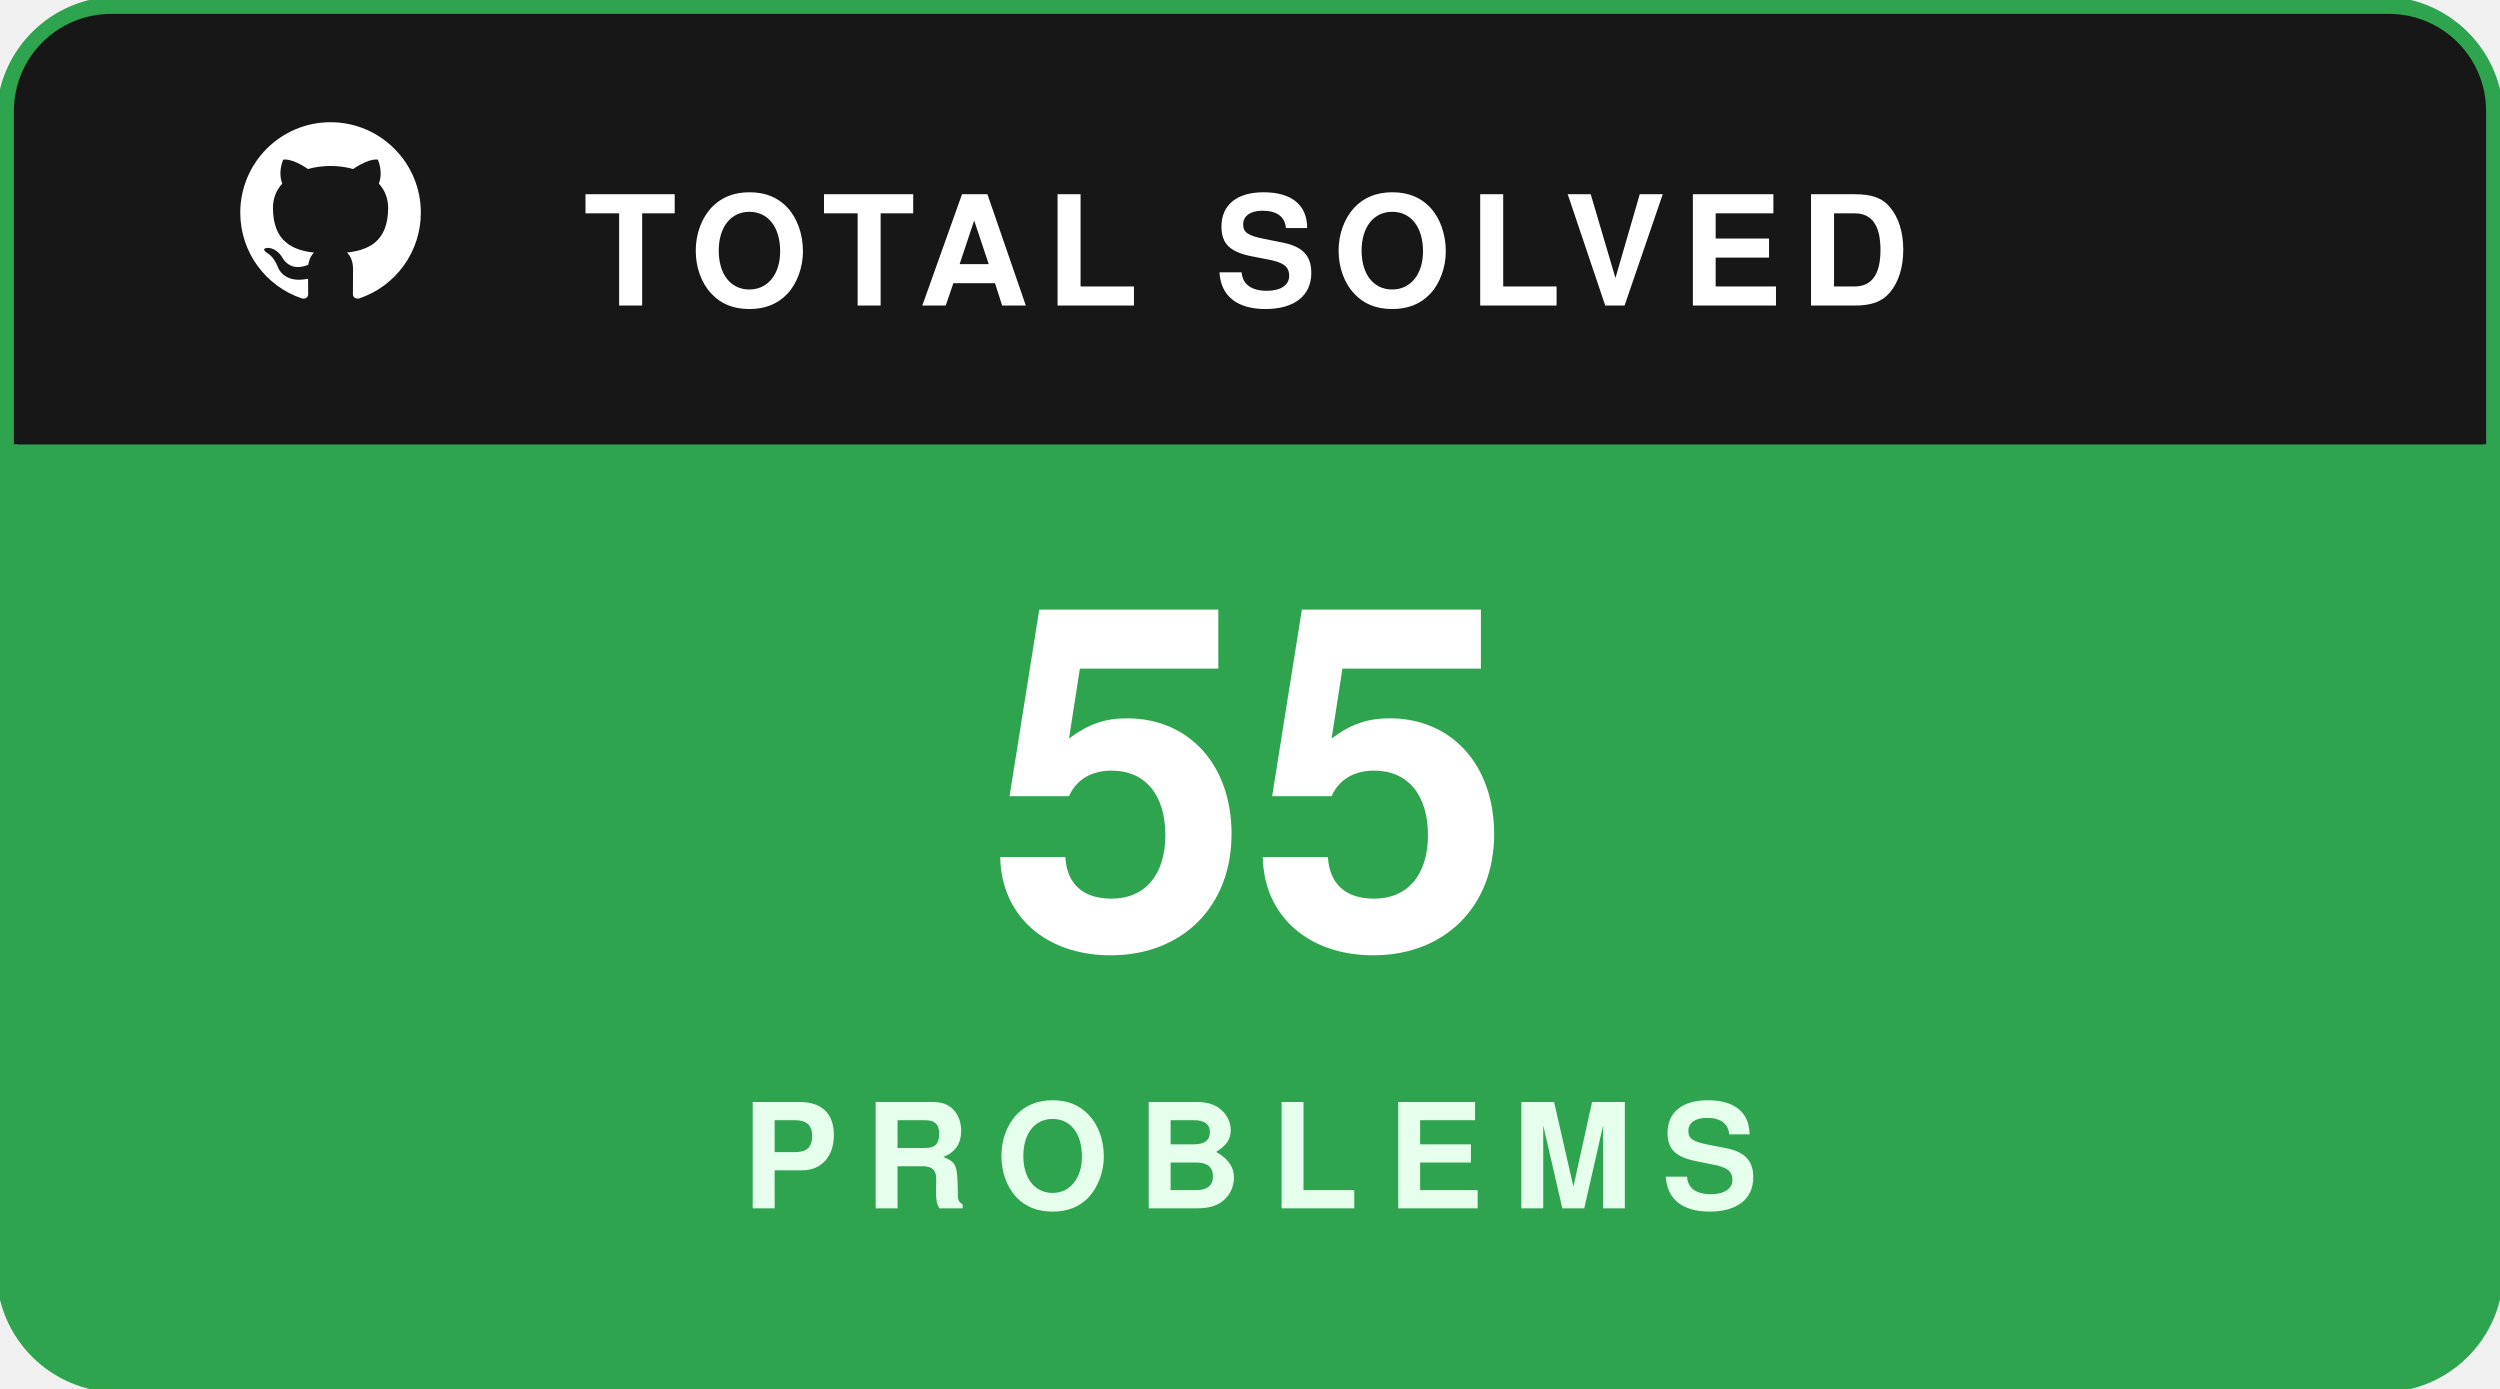
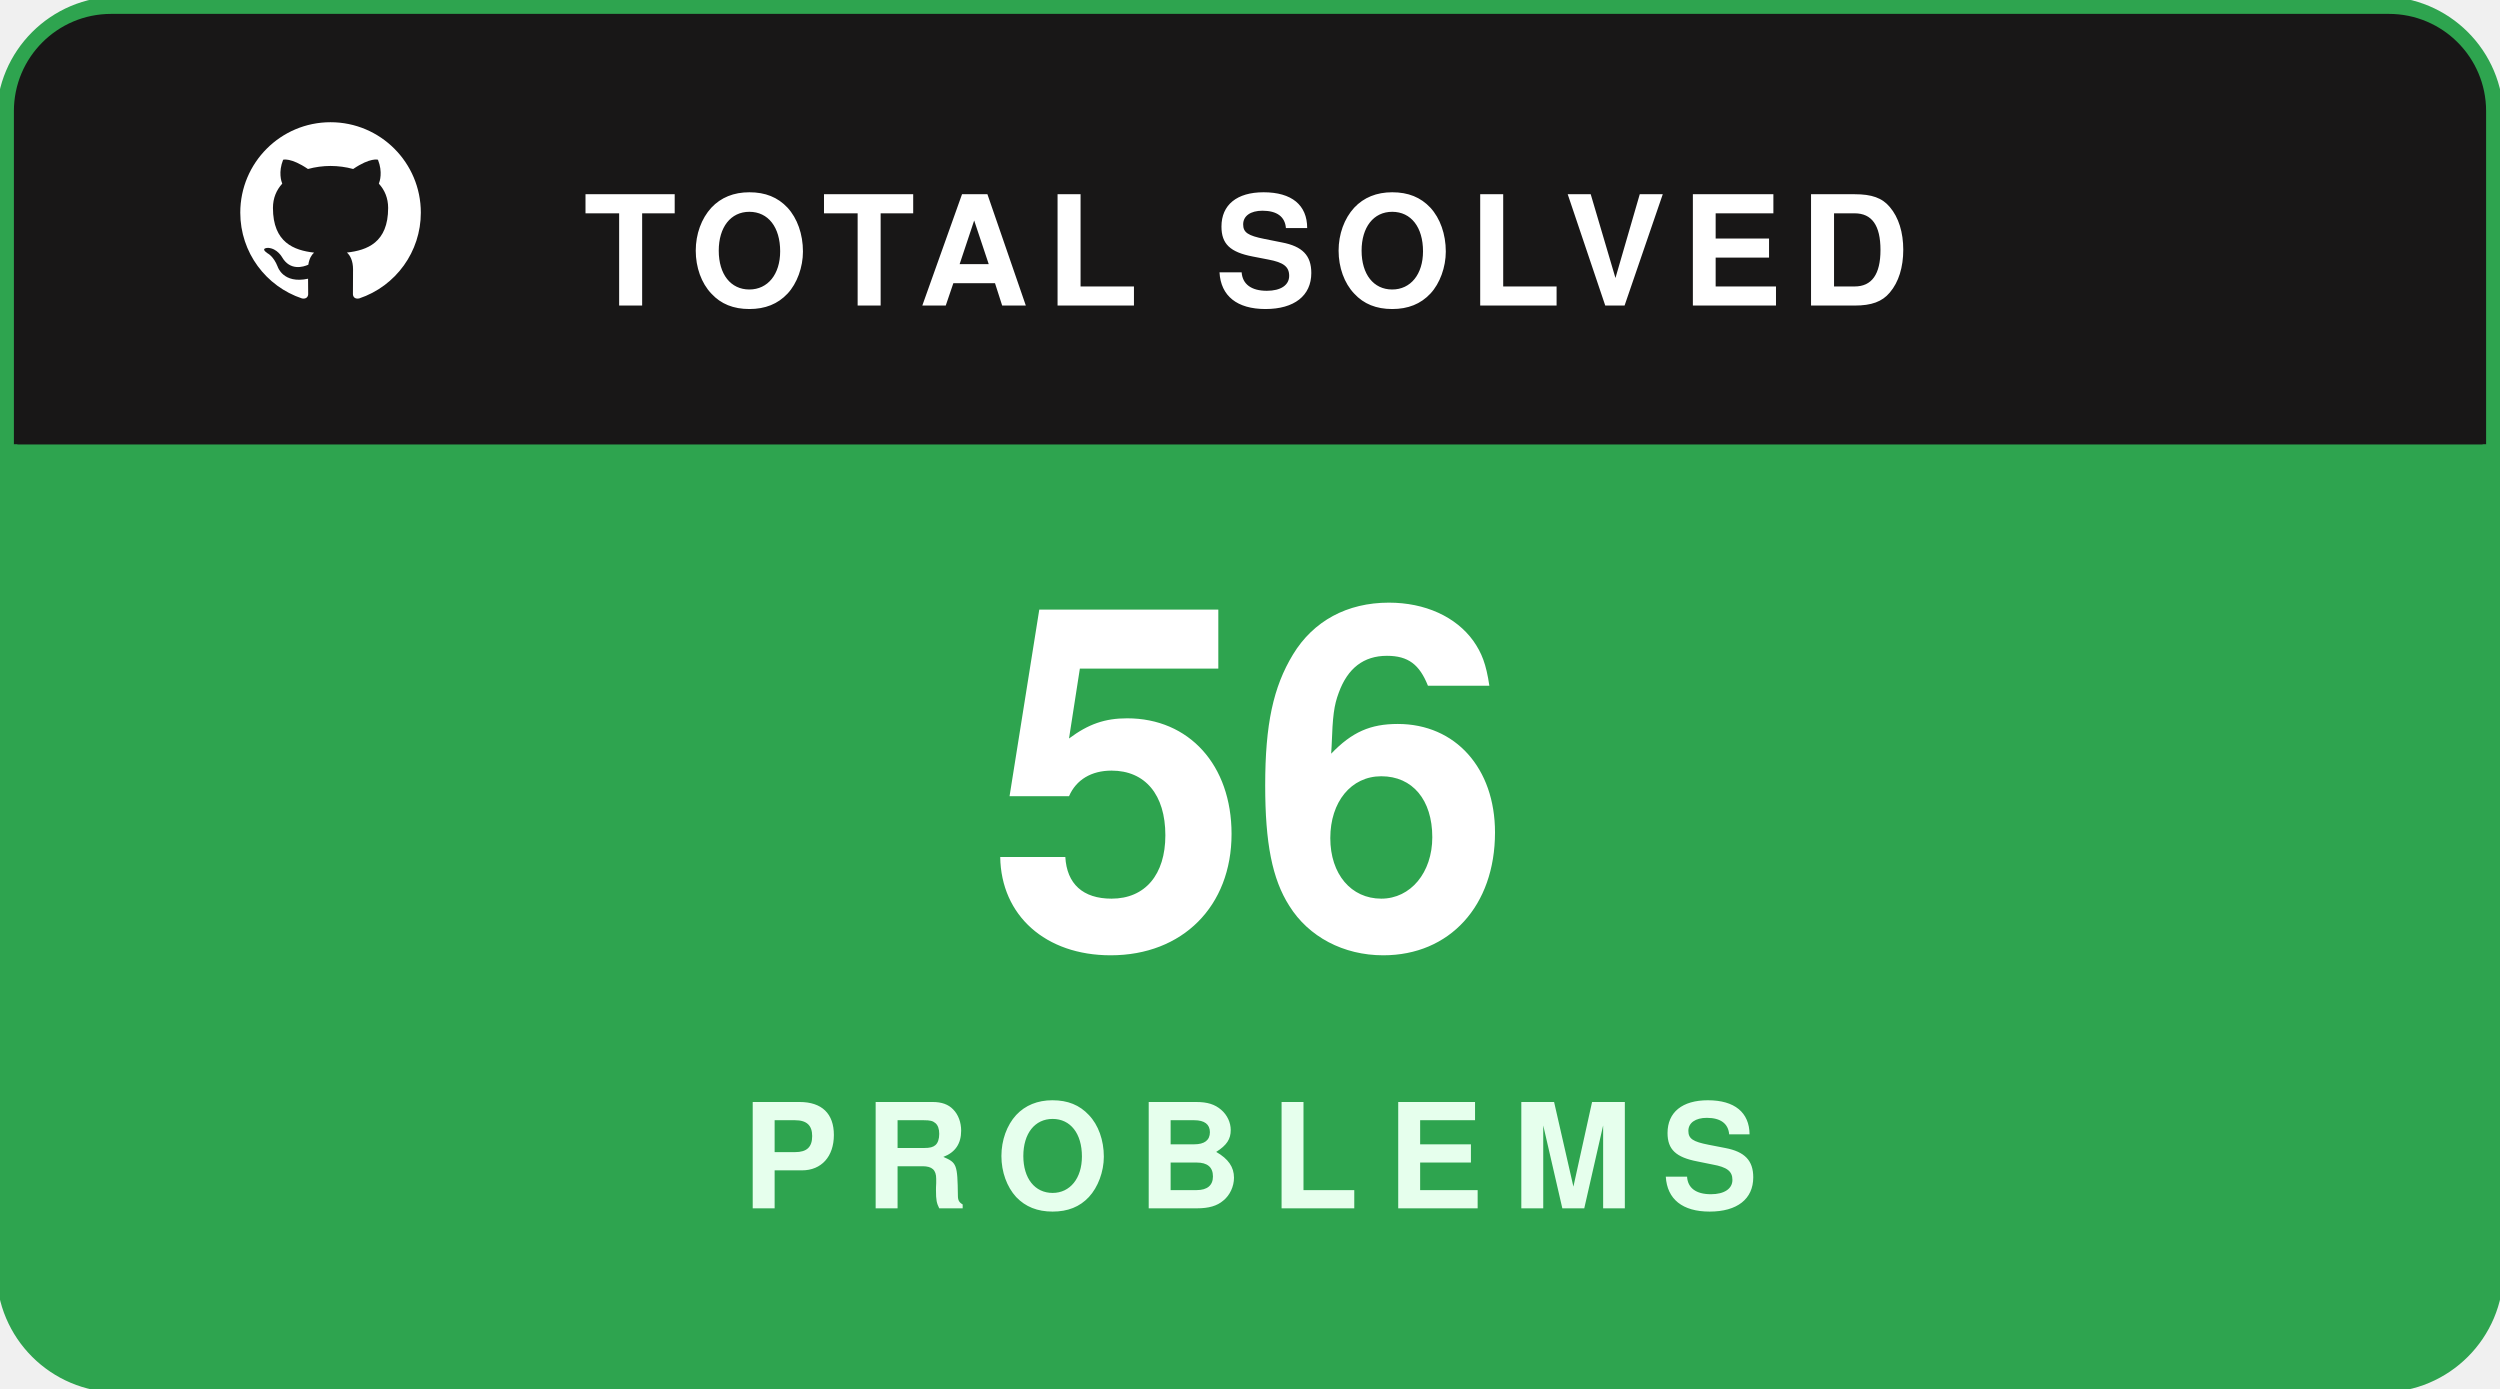
<svg xmlns="http://www.w3.org/2000/svg" width="180" height="100" viewBox="0 0 180 100" fill="none">
  <rect x="0.5" y="0.5" width="179" height="99" rx="8" fill="#181717" stroke="#2ea44f" stroke-width="1.5" />
  <path d="M1 8C1 4.134 4.134 1 8 1H172C175.866 1 179 4.134 179 8V32H1V8Z" fill="#181717" />
  <g transform="translate(16, 7.5) scale(0.65)">
    <path fill="#ffffff" fill-rule="evenodd" clip-rule="evenodd" d="M12 2C6.477 2 2 6.484 2 12.017c0 4.425 2.865 8.18 6.839 9.504.5.092.682-.217.682-.483 0-.237-.008-.868-.013-1.703-2.782.605-3.369-1.343-3.369-1.343-.454-1.158-1.11-1.466-1.11-1.466-.908-.62.069-.608.069-.608 1.003.07 1.53 1.032 1.53 1.032.892 1.53 2.341 1.088 2.91.832.092-.647.35-1.088.636-1.338-2.22-.253-4.555-1.113-4.555-4.951 0-1.093.39-1.988 1.029-2.688-.103-.253-.446-1.272.098-2.65 0 0 .84-.27 2.75 1.026A9.564 9.564 0 0112 6.844c.85.004 1.705.115 2.504.337 1.909-1.296 2.747-1.027 2.747-1.027.546 1.379.202 2.398.1 2.651.64.7 1.028 1.595 1.028 2.688 0 3.848-2.339 4.695-4.566 4.943.359.309.678.92.678 1.855 0 1.338-.012 2.419-.012 2.747 0 .268.18.58.688.482A10.019 10.019 0 0022 12.017C22 6.484 17.522 2 12 2z" />
  </g>
  <text x="42" y="22" fill="#ffffff" font-family="-apple-system,BlinkMacSystemFont,'Segoe UI',Helvetica,Arial,sans-serif" font-size="11" font-weight="700" letter-spacing="1.2">TOTAL SOLVED</text>
  <path d="M1 32H179V92C179 95.866 175.866 99 172 99H8C4.134 99 1 95.866 1 92V32Z" fill="#2ea44f" />
-   <text x="90" y="68" text-anchor="middle" fill="#ffffff" font-family="-apple-system,BlinkMacSystemFont,'Segoe UI',Helvetica,Arial,sans-serif" font-size="34" font-weight="800">55</text>
+   <text x="90" y="68" text-anchor="middle" fill="#ffffff" font-family="-apple-system,BlinkMacSystemFont,'Segoe UI',Helvetica,Arial,sans-serif" font-size="34" font-weight="800">56</text>
  <text x="90" y="87" text-anchor="middle" fill="#e6ffed" font-family="-apple-system,BlinkMacSystemFont,'Segoe UI',Helvetica,Arial,sans-serif" font-size="10.5" font-weight="700" letter-spacing="2">PROBLEMS</text>
</svg>
